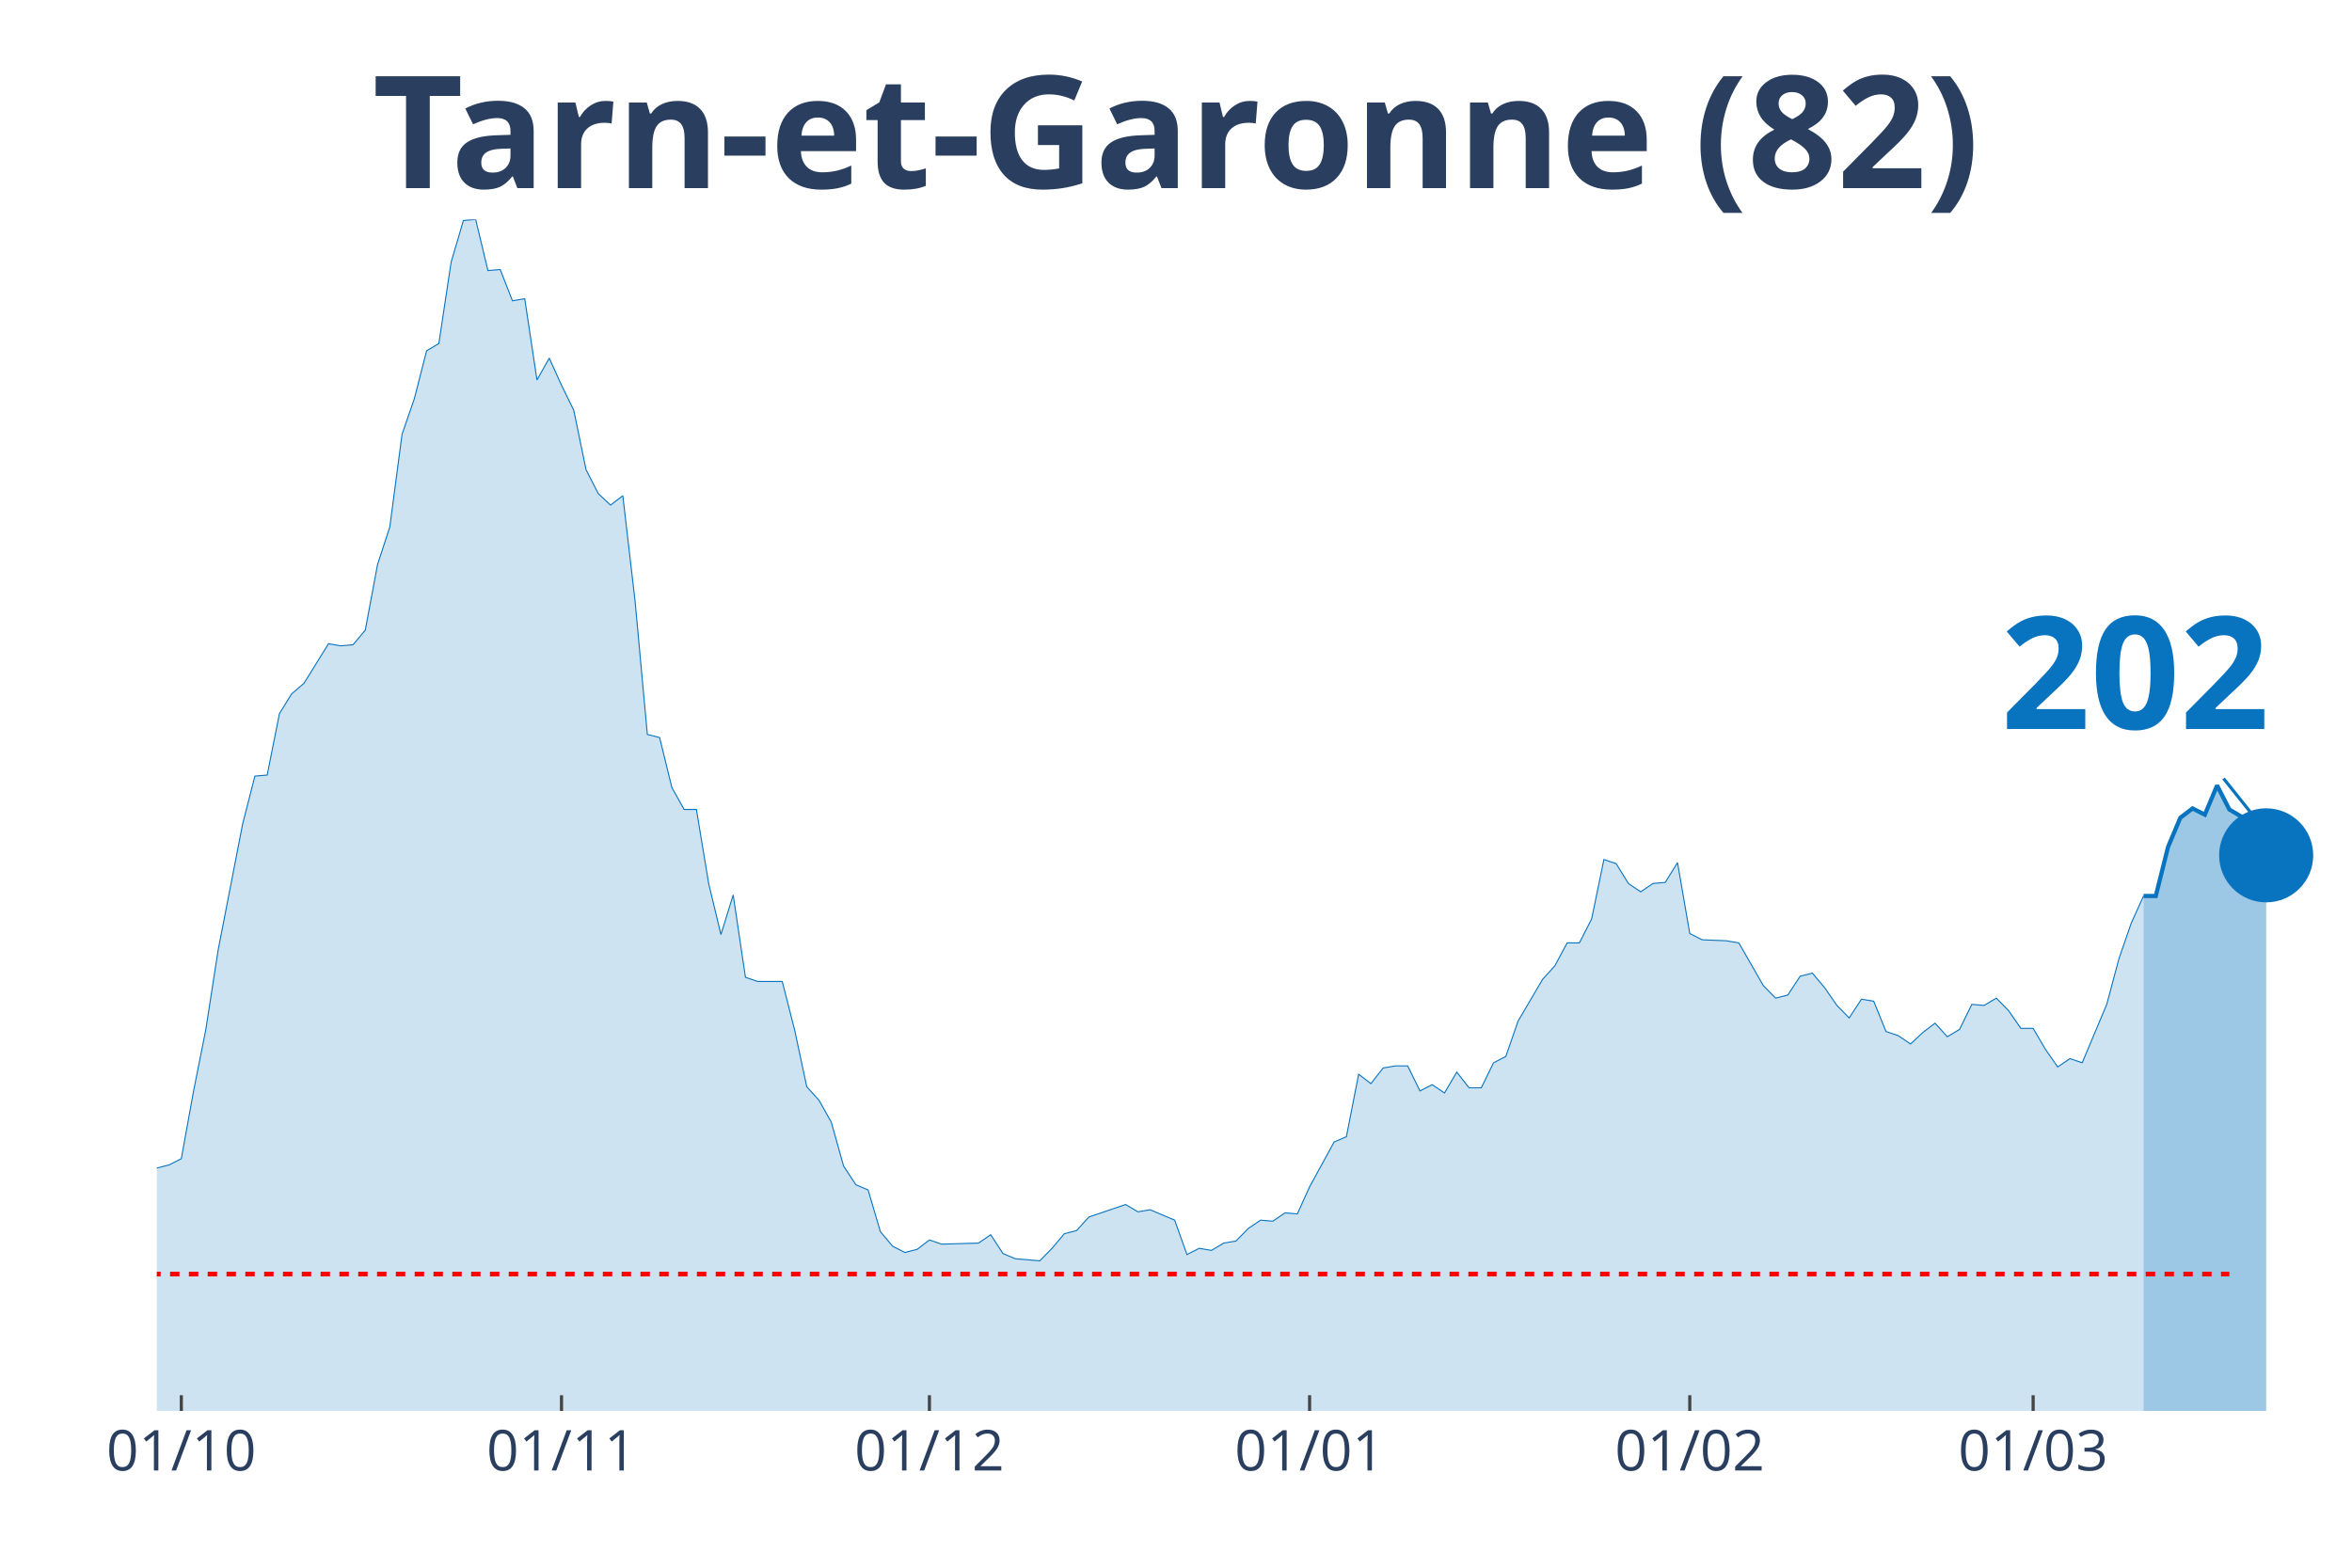
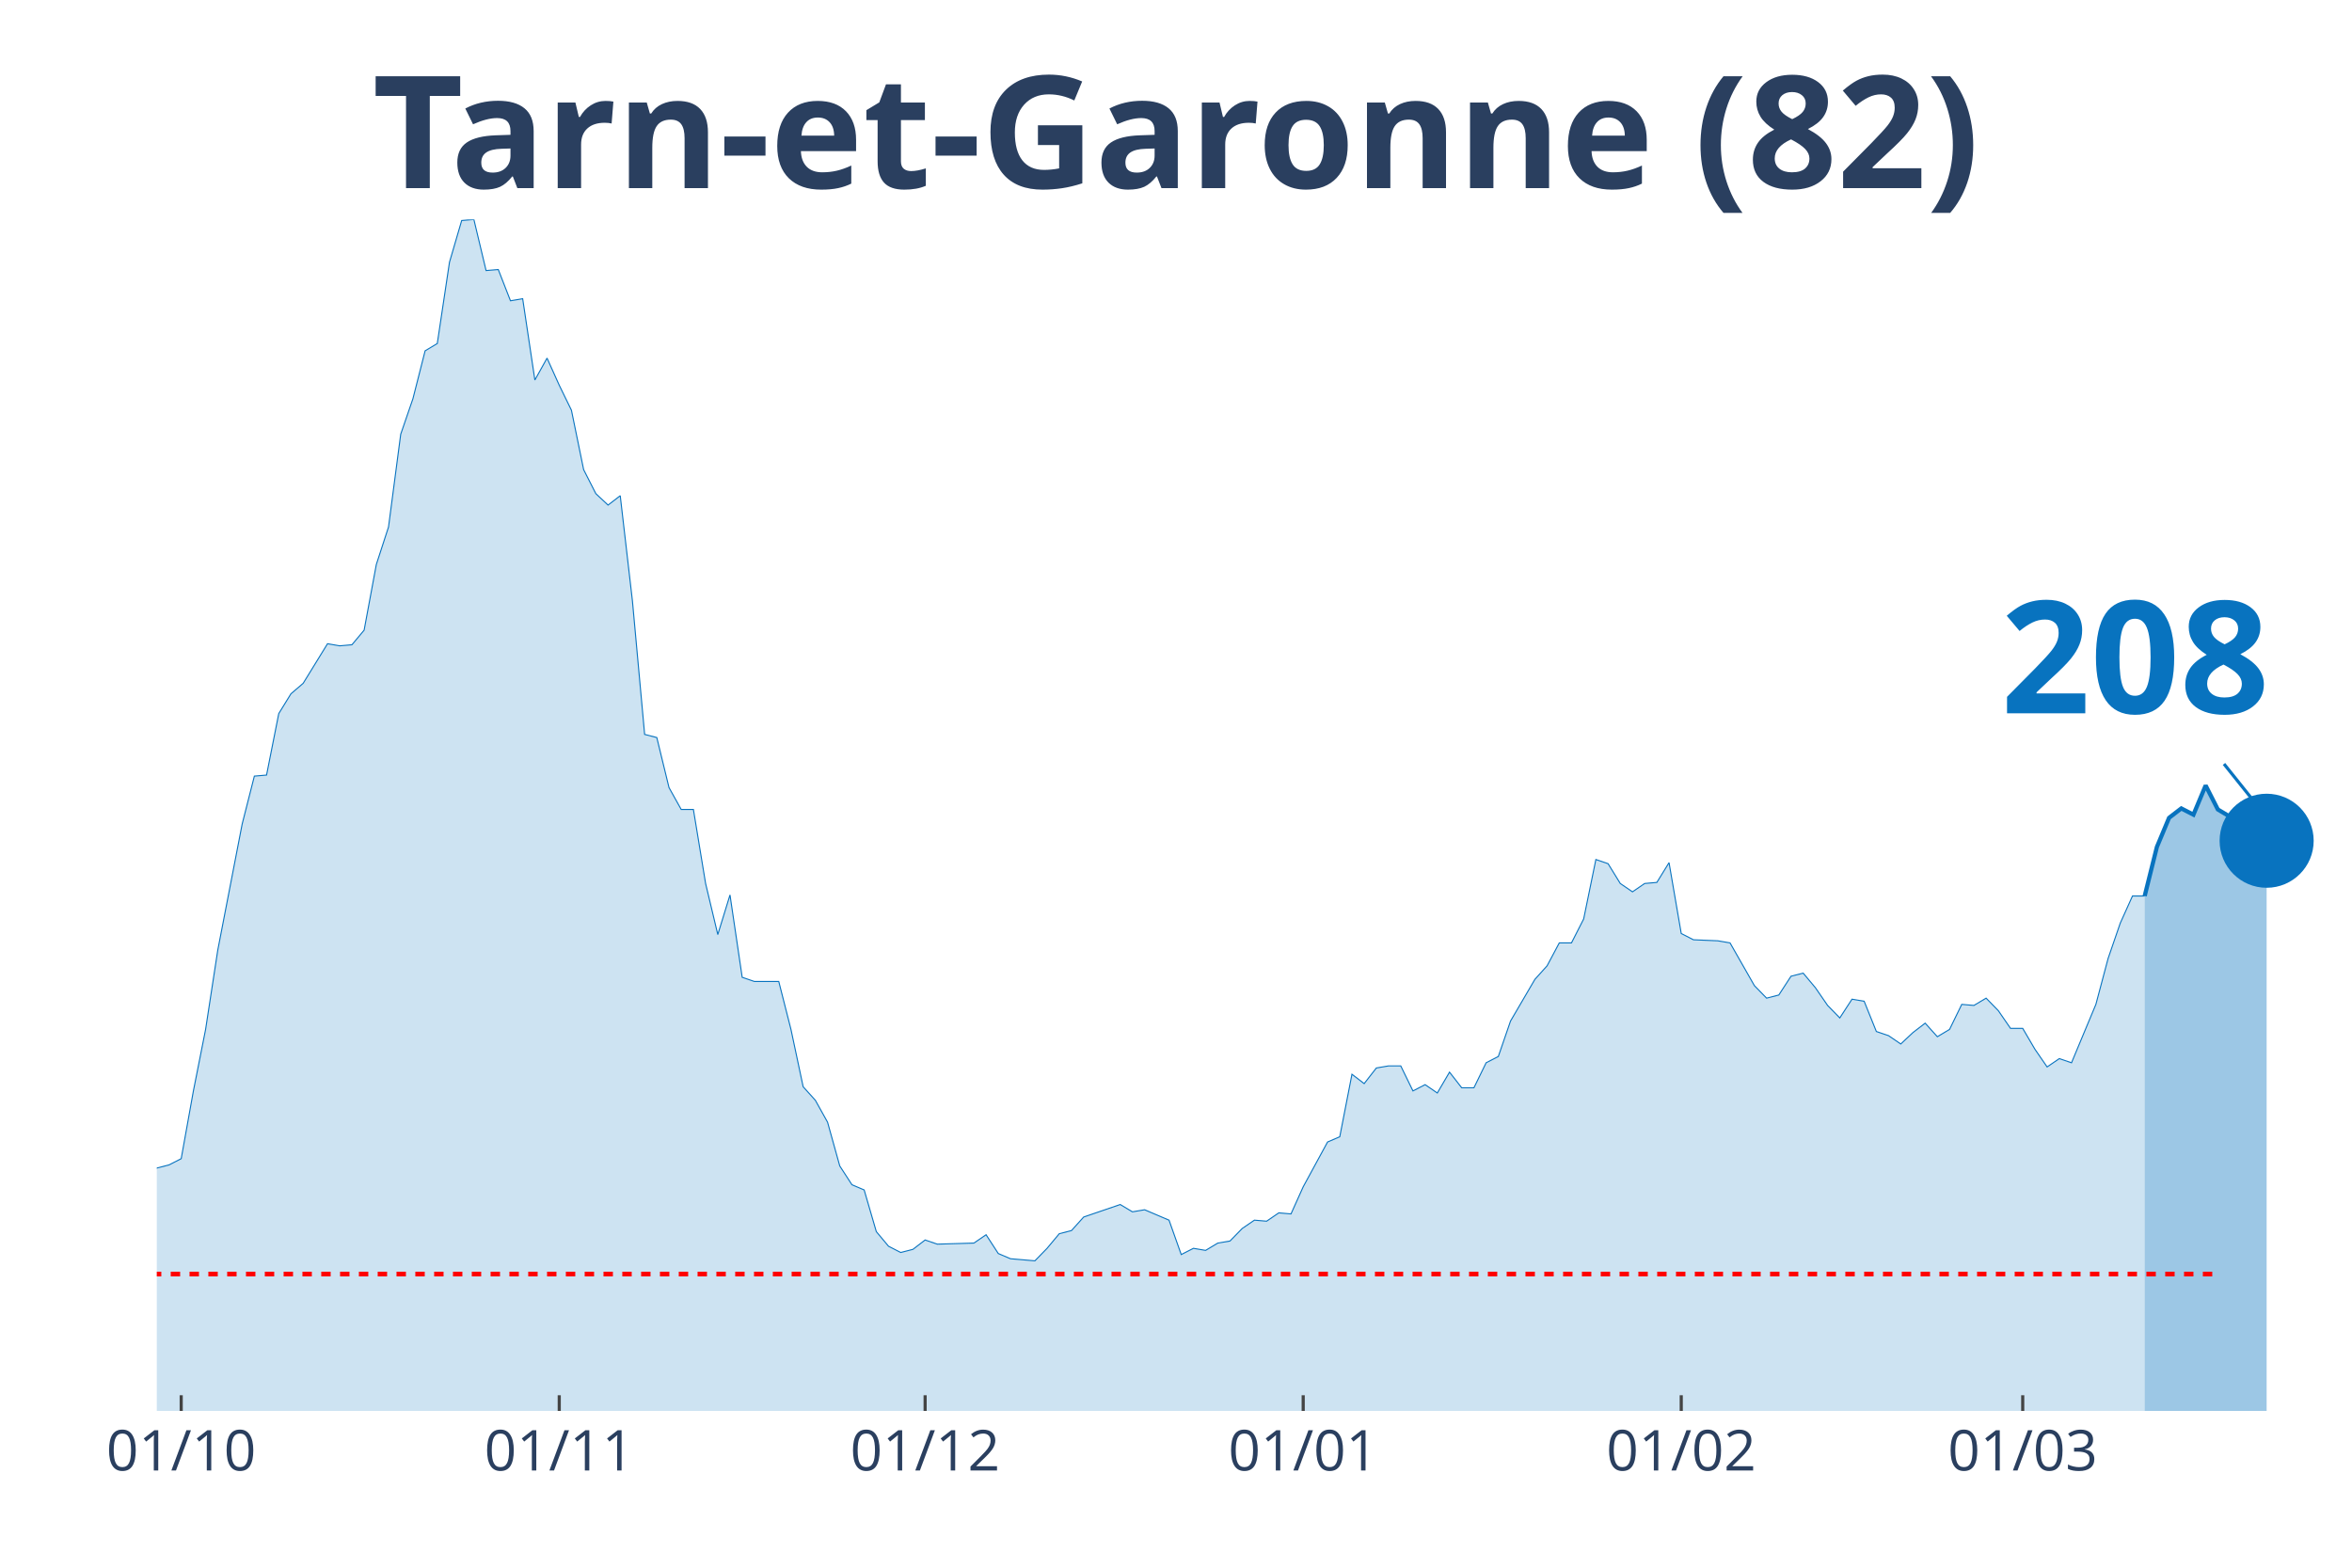
<svg xmlns="http://www.w3.org/2000/svg" class="main-svg" width="1125" height="750" style="" viewBox="0 0 750 500">
  <rect x="0" y="0" width="750" height="500" style="fill: rgb(0, 0, 0); fill-opacity: 0;" />
-   <defs id="defs-10afd8">
+   <defs id="defs-b8185d">
    <g class="clips">
-       <clipPath id="clip10afd8xyplot" class="plotclip">
+       <clipPath id="clipb8185dxyplot" class="plotclip">
        <rect width="700" height="380" />
      </clipPath>
-       <clipPath class="axesclip" id="clip10afd8x">
+       <clipPath class="axesclip" id="clipb8185dx">
        <rect x="50" y="0" width="700" height="500" />
      </clipPath>
-       <clipPath class="axesclip" id="clip10afd8y">
+       <clipPath class="axesclip" id="clipb8185dy">
        <rect x="0" y="70" width="750" height="380" />
      </clipPath>
-       <clipPath class="axesclip" id="clip10afd8xy">
+       <clipPath class="axesclip" id="clipb8185dxy">
        <rect x="50" y="70" width="700" height="380" />
      </clipPath>
    </g>
    <g class="gradients" />
  </defs>
  <g class="bglayer">
    <rect class="bg" x="50" y="70" width="700" height="380" style="fill: rgb(0, 0, 0); fill-opacity: 0; stroke-width: 0;" />
  </g>
  <g class="layer-below">
    <g class="imagelayer" />
    <g class="shapelayer" />
  </g>
  <g class="cartesianlayer">
    <g class="subplot xy">
      <g class="layer-subplot">
        <g class="shapelayer" />
        <g class="imagelayer" />
      </g>
      <g class="gridlayer">
        <g class="x">
-           <path class="xgrid crisp" transform="translate(57.82,0)" d="M0,70v380" style="stroke: rgb(255, 255, 255); stroke-opacity: 1; stroke-width: 1px;" />
-           <path class="xgrid crisp" transform="translate(179.05,0)" d="M0,70v380" style="stroke: rgb(255, 255, 255); stroke-opacity: 1; stroke-width: 1px;" />
-           <path class="xgrid crisp" transform="translate(296.37,0)" d="M0,70v380" style="stroke: rgb(255, 255, 255); stroke-opacity: 1; stroke-width: 1px;" />
-           <path class="xgrid crisp" transform="translate(417.6,0)" d="M0,70v380" style="stroke: rgb(255, 255, 255); stroke-opacity: 1; stroke-width: 1px;" />
-           <path class="xgrid crisp" transform="translate(538.83,0)" d="M0,70v380" style="stroke: rgb(255, 255, 255); stroke-opacity: 1; stroke-width: 1px;" />
-           <path class="xgrid crisp" transform="translate(648.32,0)" d="M0,70v380" style="stroke: rgb(255, 255, 255); stroke-opacity: 1; stroke-width: 1px;" />
+           <path class="xgrid crisp" transform="translate(57.78,0)" d="M0,70v380" style="stroke: rgb(255, 255, 255); stroke-opacity: 1; stroke-width: 1px;" />
+           <path class="xgrid crisp" transform="translate(178.33,0)" d="M0,70v380" style="stroke: rgb(255, 255, 255); stroke-opacity: 1; stroke-width: 1px;" />
+           <path class="xgrid crisp" transform="translate(295,0)" d="M0,70v380" style="stroke: rgb(255, 255, 255); stroke-opacity: 1; stroke-width: 1px;" />
+           <path class="xgrid crisp" transform="translate(415.56,0)" d="M0,70v380" style="stroke: rgb(255, 255, 255); stroke-opacity: 1; stroke-width: 1px;" />
+           <path class="xgrid crisp" transform="translate(536.11,0)" d="M0,70v380" style="stroke: rgb(255, 255, 255); stroke-opacity: 1; stroke-width: 1px;" />
+           <path class="xgrid crisp" transform="translate(645,0)" d="M0,70v380" style="stroke: rgb(255, 255, 255); stroke-opacity: 1; stroke-width: 1px;" />
        </g>
        <g class="y" />
      </g>
      <g class="zerolinelayer" />
      <path class="xlines-below" />
      <path class="ylines-below" />
      <g class="overlines-below" />
      <g class="xaxislayer-below" />
      <g class="yaxislayer-below" />
      <g class="overaxes-below" />
-       <g class="plot" transform="translate(50, 70)" clip-path="url('#clip10afd8xyplot')">
+       <g class="plot" transform="translate(50, 70)" clip-path="url('#clipb8185dxyplot')">
        <g class="scatterlayer mlayer">
-           <g class="trace scatter trace6322d6" style="stroke-miterlimit: 2;">
+           <g class="trace scatter trace78c908" style="stroke-miterlimit: 2;">
            <g class="fills">
              <g>
-                 <path class="js-fill" d="M633.52,380L-531.84,380L-531.84,376.34L-512.29,376.01L-508.38,378.67L-453.63,379.67L-449.72,379.67L-394.97,379.67L-391.06,379.34L-289.39,376.68L-285.47,375.68L-250.28,372.69L-246.37,375.01L-234.64,374.35L-230.73,376.01L-218.99,375.35L-215.08,375.01L-203.35,373.02L-199.44,370.36L-187.71,371.36L-183.8,371.36L-175.98,370.36L-172.07,363.38L-168.16,358.06L-164.25,358.06L-152.51,348.75L-148.6,343.43L-140.78,345.76L-136.87,339.44L-129.05,341.1L-125.14,340.77L-117.32,337.11L-113.41,329.47L-109.5,320.16L-105.59,319.16L-101.68,319.16L-97.77,306.53L-89.94,303.2L-86.03,306.19L-82.12,312.18L-78.21,309.85L-74.3,308.19L-70.39,311.18L-66.48,311.85L-62.57,308.85L-58.66,304.53L-54.75,292.9L-46.93,292.56L-43.02,288.91L-39.11,287.58L-35.2,284.92L-31.28,281.92L-27.37,289.24L-23.46,289.57L-19.55,291.23L-15.64,300.87L-11.73,299.21L-7.82,303.87L-3.91,307.19L0,302.54L3.91,301.54L7.82,299.55L11.73,277.94L15.64,258.32L19.55,233.05L27.37,192.83L31.28,177.53L35.2,177.2L39.11,157.59L43.02,151.27L46.93,147.94L54.75,135.31L58.66,135.98L62.57,135.64L66.48,130.99L70.39,110.04L74.3,98.08L78.21,68.49L82.12,57.18L86.03,41.89L89.94,39.56L93.85,13.63L97.77,0.33L101.68,0L105.59,16.29L109.5,15.96L113.41,25.93L117.32,25.27L121.23,51.2L125.14,44.22L129.05,52.86L132.96,60.84L136.87,79.79L140.78,87.44L144.69,91.09L148.6,88.1L152.51,121.68L156.42,164.23L160.34,165.23L164.25,181.19L168.16,188.17L172.07,188.17L175.98,211.78L179.89,228.07L183.8,215.43L187.71,241.7L191.62,243.03L199.44,243.03L203.35,258.32L207.26,276.61L211.17,280.93L215.08,287.91L218.99,301.87L222.91,307.86L226.82,309.52L230.73,322.82L234.64,327.47L238.55,329.47L242.46,328.47L246.37,325.48L250.28,326.81L262.01,326.47L265.92,323.81L269.83,329.8L273.74,331.46L281.56,332.13L285.47,328.14L289.39,323.48L293.3,322.48L297.21,318.16L301.12,316.83L308.94,314.17L312.85,316.5L316.76,315.84L320.67,317.5L324.58,319.16L328.49,330.13L332.4,328.14L336.31,328.8L340.22,326.47L344.13,325.81L348.04,321.82L351.96,319.16L355.87,319.49L359.78,316.83L363.69,317.17L367.6,308.52L375.42,294.23L379.33,292.56L383.24,272.62L387.15,275.61L391.06,270.62L394.97,269.96L398.88,269.96L402.79,277.94L406.7,275.94L410.61,278.6L414.53,271.95L418.44,276.94L422.35,276.94L426.26,268.96L430.17,266.96L434.08,255.66L441.9,242.36L445.81,238.04L449.72,230.73L453.63,230.73L457.54,223.08L461.45,204.13L465.36,205.46L469.27,211.78L473.18,214.44L477.09,211.78L481.01,211.44L484.92,205.13L488.83,227.73L492.74,229.73L500.56,230.06L504.47,230.73L512.29,244.36L516.2,248.35L520.11,247.35L524.02,241.36L527.93,240.37L531.84,245.02L535.75,250.67L539.66,254.66L543.58,248.68L547.49,249.34L551.4,258.99L555.31,260.31L559.22,262.97L563.13,259.32L567.04,256.33L570.95,260.65L574.86,258.32L578.77,250.34L582.68,250.67L586.59,248.35L590.5,252.34L594.41,257.99L598.32,257.99L602.23,264.64L606.15,270.29L610.06,267.63L613.97,268.96L617.88,259.65L621.79,250.34L625.7,235.71L629.61,224.41L633.52,215.77" style="fill: rgb(8, 115, 191); fill-opacity: 0.2; stroke-width: 0;" />
+                 <path class="js-fill" d="M633.89,380L-528.89,380L-528.89,376.34L-509.44,376.01L-505.56,378.67L-455,379.67L-451.11,379.67L-287.78,376.68L-283.89,375.68L-248.89,372.69L-245,375.01L-233.33,374.35L-229.44,376.01L-217.78,375.35L-213.89,375.01L-202.22,373.02L-198.33,370.36L-186.67,371.36L-182.78,371.36L-175,370.36L-171.11,363.38L-167.22,358.06L-163.33,358.06L-151.67,348.75L-147.78,343.43L-140,345.76L-136.11,339.44L-128.33,341.1L-124.44,340.77L-116.67,337.11L-112.78,329.47L-108.89,320.16L-105,319.16L-101.11,319.16L-97.22,306.53L-89.44,303.2L-85.56,306.19L-81.67,312.18L-77.78,309.85L-73.89,308.19L-70,311.18L-66.11,311.85L-62.22,308.85L-58.33,304.53L-54.44,292.9L-46.67,292.56L-42.78,288.91L-38.89,287.58L-35,284.92L-31.11,281.92L-27.22,289.24L-23.33,289.57L-19.44,291.23L-15.56,300.87L-11.67,299.21L-7.78,303.87L-3.89,307.19L0,302.54L3.89,301.54L7.78,299.55L11.67,277.94L15.56,258.32L19.44,233.05L27.22,192.83L31.11,177.53L35,177.2L38.89,157.59L42.78,151.27L46.67,147.94L54.44,135.31L58.33,135.98L62.22,135.64L66.11,130.99L70,110.04L73.89,98.08L77.78,68.49L81.67,57.18L85.56,41.89L89.44,39.56L93.33,13.63L97.22,0.33L101.11,0L105,16.29L108.89,15.96L112.78,25.93L116.67,25.27L120.56,51.2L124.44,44.22L128.33,52.86L132.22,60.84L136.11,79.79L140,87.44L143.89,91.09L147.78,88.1L151.67,121.68L155.56,164.23L159.44,165.23L163.33,181.19L167.22,188.17L171.11,188.17L175,211.78L178.89,228.07L182.78,215.43L186.67,241.7L190.56,243.03L198.33,243.03L202.22,258.32L206.11,276.61L210,280.93L213.89,287.91L217.78,301.87L221.67,307.86L225.56,309.52L229.44,322.82L233.33,327.47L237.22,329.47L241.11,328.47L245,325.48L248.89,326.81L260.56,326.47L264.44,323.81L268.33,329.8L272.22,331.46L280,332.13L283.89,328.14L287.78,323.48L291.67,322.48L295.56,318.16L299.44,316.83L307.22,314.17L311.11,316.5L315,315.84L318.89,317.5L322.78,319.16L326.67,330.13L330.56,328.14L334.44,328.8L338.33,326.47L342.22,325.81L346.11,321.82L350,319.16L353.89,319.49L357.78,316.83L361.67,317.17L365.56,308.52L373.33,294.23L377.22,292.56L381.11,272.62L385,275.61L388.89,270.62L392.78,269.96L396.67,269.96L400.56,277.94L404.44,275.94L408.33,278.6L412.22,271.95L416.11,276.94L420,276.94L423.89,268.96L427.78,266.96L431.67,255.66L439.44,242.36L443.33,238.04L447.22,230.73L451.11,230.73L455,223.08L458.89,204.13L462.78,205.46L466.67,211.78L470.56,214.44L474.44,211.78L478.33,211.44L482.22,205.13L486.11,227.73L490,229.73L497.78,230.06L501.67,230.73L509.44,244.36L513.33,248.35L517.22,247.35L521.11,241.36L525,240.37L528.89,245.02L532.78,250.67L536.67,254.66L540.56,248.68L544.44,249.34L548.33,258.99L552.22,260.31L556.11,262.97L560,259.32L563.89,256.33L567.78,260.65L571.67,258.32L575.56,250.34L579.44,250.67L583.33,248.35L587.22,252.34L591.11,257.99L595,257.99L598.89,264.64L602.78,270.29L606.67,267.63L610.56,268.96L614.44,259.65L618.33,250.34L622.22,235.71L626.11,224.41L630,215.77L633.89,215.77" style="fill: rgb(8, 115, 191); fill-opacity: 0.2; stroke-width: 0;" />
              </g>
            </g>
            <g class="errorbars" />
            <g class="lines">
-               <path class="js-line" d="M-531.84,376.34L-512.29,376.01L-508.38,378.67L-453.63,379.67L-449.72,379.67L-394.97,379.67L-391.06,379.34L-289.39,376.68L-285.47,375.68L-250.28,372.69L-246.37,375.01L-234.64,374.35L-230.73,376.01L-218.99,375.35L-215.08,375.01L-203.35,373.02L-199.44,370.36L-187.71,371.36L-183.8,371.36L-175.98,370.36L-172.07,363.38L-168.16,358.06L-164.25,358.06L-152.51,348.75L-148.6,343.43L-140.78,345.76L-136.87,339.44L-129.05,341.1L-125.14,340.77L-117.32,337.11L-113.41,329.47L-109.5,320.16L-105.59,319.16L-101.68,319.16L-97.77,306.53L-89.94,303.2L-86.03,306.19L-82.12,312.18L-78.21,309.85L-74.3,308.19L-70.39,311.18L-66.48,311.85L-62.57,308.85L-58.66,304.53L-54.75,292.9L-46.93,292.56L-43.02,288.91L-39.11,287.58L-35.2,284.92L-31.28,281.92L-27.37,289.24L-23.46,289.57L-19.55,291.23L-15.64,300.87L-11.73,299.21L-7.82,303.87L-3.91,307.19L0,302.54L3.91,301.54L7.82,299.55L11.73,277.94L15.64,258.32L19.55,233.05L27.37,192.83L31.28,177.53L35.2,177.2L39.11,157.59L43.02,151.27L46.93,147.94L54.75,135.31L58.66,135.98L62.57,135.64L66.48,130.99L70.39,110.04L74.3,98.08L78.21,68.49L82.12,57.18L86.03,41.89L89.94,39.56L93.85,13.63L97.77,0.33L101.68,0L105.59,16.29L109.5,15.96L113.41,25.93L117.32,25.27L121.23,51.2L125.14,44.22L129.05,52.86L132.96,60.84L136.87,79.79L140.78,87.44L144.69,91.09L148.6,88.1L152.51,121.68L156.42,164.23L160.34,165.23L164.25,181.19L168.16,188.17L172.07,188.17L175.98,211.78L179.89,228.07L183.8,215.43L187.71,241.7L191.62,243.03L199.44,243.03L203.35,258.32L207.26,276.61L211.17,280.93L215.08,287.91L218.99,301.87L222.91,307.86L226.82,309.52L230.73,322.82L234.64,327.47L238.55,329.47L242.46,328.47L246.37,325.48L250.28,326.81L262.01,326.47L265.92,323.81L269.83,329.8L273.74,331.46L281.56,332.13L285.47,328.14L289.39,323.48L293.3,322.48L297.21,318.16L301.12,316.83L308.94,314.17L312.85,316.5L316.76,315.84L320.67,317.5L324.58,319.16L328.49,330.13L332.4,328.14L336.31,328.8L340.22,326.47L344.13,325.81L348.04,321.82L351.96,319.16L355.87,319.49L359.78,316.83L363.69,317.17L367.6,308.52L375.42,294.23L379.33,292.56L383.24,272.62L387.15,275.61L391.06,270.62L394.97,269.96L398.88,269.96L402.79,277.94L406.7,275.94L410.61,278.6L414.53,271.95L418.44,276.94L422.35,276.94L426.26,268.96L430.17,266.96L434.08,255.66L441.9,242.36L445.81,238.04L449.72,230.73L453.63,230.73L457.54,223.08L461.45,204.13L465.36,205.46L469.27,211.78L473.18,214.44L477.09,211.78L481.01,211.44L484.92,205.13L488.83,227.73L492.74,229.73L500.56,230.06L504.47,230.73L512.29,244.36L516.2,248.35L520.11,247.35L524.02,241.36L527.93,240.37L531.84,245.02L535.75,250.67L539.66,254.66L543.58,248.68L547.49,249.34L551.4,258.99L555.31,260.31L559.22,262.97L563.13,259.32L567.04,256.33L570.95,260.65L574.86,258.32L578.77,250.34L582.68,250.67L586.59,248.35L590.5,252.34L594.41,257.99L598.32,257.99L602.23,264.64L606.15,270.29L610.06,267.63L613.97,268.96L617.88,259.65L621.79,250.34L625.7,235.71L629.61,224.41L633.52,215.77" style="vector-effect: non-scaling-stroke; fill: none; stroke: rgb(8, 115, 191); stroke-opacity: 1; stroke-width: 0.5px; opacity: 1;" />
+               <path class="js-line" d="M-528.89,376.34L-509.44,376.01L-505.56,378.67L-455,379.67L-451.11,379.67L-287.78,376.68L-283.89,375.68L-248.89,372.69L-245,375.01L-233.33,374.35L-229.44,376.01L-217.78,375.35L-213.89,375.01L-202.22,373.02L-198.33,370.36L-186.67,371.36L-182.78,371.36L-175,370.36L-171.11,363.38L-167.22,358.06L-163.33,358.06L-151.67,348.75L-147.78,343.43L-140,345.76L-136.11,339.44L-128.33,341.1L-124.44,340.77L-116.67,337.11L-112.78,329.47L-108.89,320.16L-105,319.16L-101.11,319.16L-97.22,306.53L-89.44,303.2L-85.56,306.19L-81.67,312.18L-77.78,309.85L-73.89,308.19L-70,311.18L-66.11,311.85L-62.22,308.85L-58.33,304.53L-54.44,292.9L-46.67,292.56L-42.78,288.91L-38.89,287.58L-35,284.92L-31.11,281.92L-27.22,289.24L-23.33,289.57L-19.44,291.23L-15.56,300.87L-11.67,299.21L-7.78,303.87L-3.89,307.19L0,302.54L3.89,301.54L7.78,299.55L11.67,277.94L15.56,258.32L19.44,233.05L27.22,192.83L31.11,177.53L35,177.2L38.89,157.59L42.78,151.27L46.67,147.94L54.44,135.31L58.33,135.98L62.22,135.64L66.11,130.99L70,110.04L73.89,98.08L77.78,68.49L81.67,57.18L85.56,41.89L89.44,39.56L93.33,13.63L97.22,0.33L101.11,0L105,16.29L108.89,15.96L112.78,25.93L116.67,25.27L120.56,51.2L124.44,44.22L128.33,52.86L132.22,60.84L136.11,79.79L140,87.44L143.89,91.09L147.78,88.1L151.67,121.68L155.56,164.23L159.44,165.23L163.33,181.19L167.22,188.17L171.11,188.17L175,211.78L178.89,228.07L182.78,215.43L186.67,241.7L190.56,243.03L198.33,243.03L202.22,258.32L206.11,276.61L210,280.93L213.89,287.91L217.78,301.87L221.67,307.86L225.56,309.52L229.44,322.82L233.33,327.47L237.22,329.47L241.11,328.47L245,325.48L248.89,326.81L260.56,326.47L264.44,323.81L268.33,329.8L272.22,331.46L280,332.13L283.89,328.14L287.78,323.48L291.67,322.48L295.56,318.16L299.44,316.83L307.22,314.17L311.11,316.5L315,315.84L318.89,317.5L322.78,319.16L326.67,330.13L330.56,328.14L334.44,328.8L338.33,326.47L342.22,325.81L346.11,321.82L350,319.16L353.89,319.49L357.78,316.83L361.67,317.17L365.56,308.52L373.33,294.23L377.22,292.56L381.11,272.62L385,275.61L388.89,270.62L392.78,269.96L396.67,269.96L400.56,277.94L404.44,275.94L408.33,278.6L412.22,271.95L416.11,276.94L420,276.94L423.89,268.96L427.78,266.96L431.67,255.66L439.44,242.36L443.33,238.04L447.22,230.73L451.11,230.73L455,223.08L458.89,204.13L462.78,205.46L466.67,211.78L470.56,214.44L474.44,211.78L478.33,211.44L482.22,205.13L486.11,227.73L490,229.73L497.78,230.06L501.67,230.73L509.44,244.36L513.33,248.35L517.22,247.35L521.11,241.36L525,240.37L528.89,245.02L532.78,250.67L536.67,254.66L540.56,248.68L544.44,249.34L548.33,258.99L552.22,260.31L556.11,262.97L560,259.32L563.89,256.33L567.78,260.65L571.67,258.32L575.56,250.34L579.44,250.67L583.33,248.35L587.22,252.34L591.11,257.99L595,257.99L598.89,264.64L602.78,270.29L606.67,267.63L610.56,268.96L614.44,259.65L618.33,250.34L622.22,235.71L626.11,224.41L630,215.77L633.89,215.77" style="vector-effect: non-scaling-stroke; fill: none; stroke: rgb(8, 115, 191); stroke-opacity: 1; stroke-width: 0.5px; opacity: 1;" />
            </g>
            <g class="points" />
            <g class="text" />
          </g>
-           <g class="trace scatter traceca6d42" style="stroke-miterlimit: 2;">
+           <g class="trace scatter tracefd5abd" style="stroke-miterlimit: 2;">
            <g class="fills">
              <g>
-                 <path class="js-fill" d="M672.63,380L633.52,380L633.52,215.77L637.43,215.77L641.34,200.14L645.25,190.83L649.16,187.84L653.07,189.83L656.98,180.52L660.89,188.17L664.8,190.5L668.72,193.82L672.63,202.8" style="fill: rgb(8, 115, 191); fill-opacity: 0.4; stroke-width: 0;" />
+                 <path class="js-fill" d="M672.78,380L633.89,380L633.89,215.77L637.78,200.14L641.67,190.83L645.56,187.84L649.44,189.83L653.33,180.52L657.22,188.17L661.11,190.5L665,193.82L668.89,202.8L672.78,198.15" style="fill: rgb(8, 115, 191); fill-opacity: 0.4; stroke-width: 0;" />
              </g>
            </g>
            <g class="errorbars" />
            <g class="lines">
-               <path class="js-line" d="M633.52,215.77L637.43,215.77L641.34,200.14L645.25,190.83L649.16,187.84L653.07,189.83L656.98,180.52L660.89,188.17L664.8,190.5L668.72,193.82L672.63,202.8" style="vector-effect: non-scaling-stroke; fill: none; stroke: rgb(8, 115, 191); stroke-opacity: 1; stroke-width: 2px; opacity: 1;" />
+               <path class="js-line" d="M633.89,215.77L637.78,200.14L641.67,190.83L645.56,187.84L649.44,189.83L653.33,180.52L657.22,188.17L661.11,190.5L665,193.82L668.89,202.8L672.78,198.15" style="vector-effect: non-scaling-stroke; fill: none; stroke: rgb(8, 115, 191); stroke-opacity: 1; stroke-width: 2px; opacity: 1;" />
            </g>
            <g class="points" />
            <g class="text" />
          </g>
-           <g class="trace scatter trace712900" style="stroke-miterlimit: 2; opacity: 1;">
+           <g class="trace scatter traced61011" style="stroke-miterlimit: 2; opacity: 1;">
            <g class="fills" />
            <g class="errorbars" />
            <g class="lines" />
            <g class="points">
-               <path class="point" transform="translate(672.63,202.8)" d="M15,0A15,15 0 1,1 0,-15A15,15 0 0,1 15,0Z" style="opacity: 1; stroke-width: 0px; fill: rgb(8, 115, 191); fill-opacity: 1;" />
+               <path class="point" transform="translate(672.78,198.15)" d="M15,0A15,15 0 1,1 0,-15A15,15 0 0,1 15,0Z" style="opacity: 1; stroke-width: 0px; fill: rgb(8, 115, 191); fill-opacity: 1;" />
            </g>
            <g class="text" />
          </g>
        </g>
      </g>
      <g class="overplot" />
      <path class="xlines-above crisp" style="fill: none; stroke-width: 1px; stroke: rgb(0, 0, 0); stroke-opacity: 0;" d="" />
      <path class="ylines-above crisp" style="fill: none;" d="M0,0" />
      <g class="overlines-above" />
      <g class="xaxislayer-above">
-         <path class="xtick ticks crisp" d="M0,450v-5" transform="translate(57.82,0)" style="stroke: rgb(68, 68, 68); stroke-opacity: 1; stroke-width: 1px;" />
-         <path class="xtick ticks crisp" d="M0,450v-5" transform="translate(179.05,0)" style="stroke: rgb(68, 68, 68); stroke-opacity: 1; stroke-width: 1px;" />
-         <path class="xtick ticks crisp" d="M0,450v-5" transform="translate(296.37,0)" style="stroke: rgb(68, 68, 68); stroke-opacity: 1; stroke-width: 1px;" />
-         <path class="xtick ticks crisp" d="M0,450v-5" transform="translate(417.6,0)" style="stroke: rgb(68, 68, 68); stroke-opacity: 1; stroke-width: 1px;" />
-         <path class="xtick ticks crisp" d="M0,450v-5" transform="translate(538.83,0)" style="stroke: rgb(68, 68, 68); stroke-opacity: 1; stroke-width: 1px;" />
-         <path class="xtick ticks crisp" d="M0,450v-5" transform="translate(648.32,0)" style="stroke: rgb(68, 68, 68); stroke-opacity: 1; stroke-width: 1px;" />
+         <path class="xtick ticks crisp" d="M0,450v-5" transform="translate(57.78,0)" style="stroke: rgb(68, 68, 68); stroke-opacity: 1; stroke-width: 1px;" />
+         <path class="xtick ticks crisp" d="M0,450v-5" transform="translate(178.33,0)" style="stroke: rgb(68, 68, 68); stroke-opacity: 1; stroke-width: 1px;" />
+         <path class="xtick ticks crisp" d="M0,450v-5" transform="translate(295,0)" style="stroke: rgb(68, 68, 68); stroke-opacity: 1; stroke-width: 1px;" />
+         <path class="xtick ticks crisp" d="M0,450v-5" transform="translate(415.56,0)" style="stroke: rgb(68, 68, 68); stroke-opacity: 1; stroke-width: 1px;" />
+         <path class="xtick ticks crisp" d="M0,450v-5" transform="translate(536.11,0)" style="stroke: rgb(68, 68, 68); stroke-opacity: 1; stroke-width: 1px;" />
+         <path class="xtick ticks crisp" d="M0,450v-5" transform="translate(645,0)" style="stroke: rgb(68, 68, 68); stroke-opacity: 1; stroke-width: 1px;" />
        <g class="xtick">
-           <text text-anchor="middle" x="0" y="469" transform="translate(57.82,0)" style="font-family: 'Open Sans', verdana, arial, sans-serif; font-size: 18px; fill: rgb(42, 63, 95); fill-opacity: 1; white-space: pre;">01/10</text>
+           <text text-anchor="middle" x="0" y="469" transform="translate(57.78,0)" style="font-family: 'Open Sans', verdana, arial, sans-serif; font-size: 18px; fill: rgb(42, 63, 95); fill-opacity: 1; white-space: pre;">01/10</text>
        </g>
        <g class="xtick">
-           <text text-anchor="middle" x="0" y="469" transform="translate(179.05,0)" style="font-family: 'Open Sans', verdana, arial, sans-serif; font-size: 18px; fill: rgb(42, 63, 95); fill-opacity: 1; white-space: pre;">01/11</text>
+           <text text-anchor="middle" x="0" y="469" transform="translate(178.33,0)" style="font-family: 'Open Sans', verdana, arial, sans-serif; font-size: 18px; fill: rgb(42, 63, 95); fill-opacity: 1; white-space: pre;">01/11</text>
        </g>
        <g class="xtick">
-           <text text-anchor="middle" x="0" y="469" transform="translate(296.37,0)" style="font-family: 'Open Sans', verdana, arial, sans-serif; font-size: 18px; fill: rgb(42, 63, 95); fill-opacity: 1; white-space: pre;">01/12</text>
+           <text text-anchor="middle" x="0" y="469" transform="translate(295,0)" style="font-family: 'Open Sans', verdana, arial, sans-serif; font-size: 18px; fill: rgb(42, 63, 95); fill-opacity: 1; white-space: pre;">01/12</text>
        </g>
        <g class="xtick">
-           <text text-anchor="middle" x="0" y="469" transform="translate(417.6,0)" style="font-family: 'Open Sans', verdana, arial, sans-serif; font-size: 18px; fill: rgb(42, 63, 95); fill-opacity: 1; white-space: pre;">01/01</text>
+           <text text-anchor="middle" x="0" y="469" transform="translate(415.56,0)" style="font-family: 'Open Sans', verdana, arial, sans-serif; font-size: 18px; fill: rgb(42, 63, 95); fill-opacity: 1; white-space: pre;">01/01</text>
        </g>
        <g class="xtick">
-           <text text-anchor="middle" x="0" y="469" transform="translate(538.83,0)" style="font-family: 'Open Sans', verdana, arial, sans-serif; font-size: 18px; fill: rgb(42, 63, 95); fill-opacity: 1; white-space: pre;">01/02</text>
+           <text text-anchor="middle" x="0" y="469" transform="translate(536.11,0)" style="font-family: 'Open Sans', verdana, arial, sans-serif; font-size: 18px; fill: rgb(42, 63, 95); fill-opacity: 1; white-space: pre;">01/02</text>
        </g>
        <g class="xtick">
-           <text text-anchor="middle" x="0" y="469" transform="translate(648.32,0)" style="font-family: 'Open Sans', verdana, arial, sans-serif; font-size: 18px; fill: rgb(42, 63, 95); fill-opacity: 1; white-space: pre;">01/03</text>
+           <text text-anchor="middle" x="0" y="469" transform="translate(645,0)" style="font-family: 'Open Sans', verdana, arial, sans-serif; font-size: 18px; fill: rgb(42, 63, 95); fill-opacity: 1; white-space: pre;">01/03</text>
        </g>
      </g>
      <g class="yaxislayer-above" />
      <g class="overaxes-above" />
    </g>
  </g>
  <g class="polarlayer" />
  <g class="ternarylayer" />
  <g class="geolayer" />
  <g class="funnelarealayer" />
  <g class="pielayer" />
  <g class="treemaplayer" />
  <g class="sunburstlayer" />
  <g class="glimages" />
-   <defs id="topdefs-10afd8">
+   <defs id="topdefs-b8185d">
    <g class="clips" />
  </defs>
  <g class="layer-above">
    <g class="imagelayer" />
    <g class="shapelayer">
-       <path data-index="0" fill-rule="evenodd" d="M-2147.77,406.35L710.89,406.35" clip-path="url('#clip10afd8xy')" style="opacity: 1; stroke: rgb(255, 0, 0); stroke-opacity: 1; fill: rgb(0, 0, 0); fill-opacity: 0; stroke-dasharray: 3px, 3px; stroke-width: 1.5px;" />
+       <path data-index="0" fill-rule="evenodd" d="M-2135.56,406.35L707.22,406.35" clip-path="url('#clipb8185dxy')" style="opacity: 1; stroke: rgb(255, 0, 0); stroke-opacity: 1; fill: rgb(0, 0, 0); fill-opacity: 0; stroke-dasharray: 3px, 3px; stroke-width: 1.5px;" />
    </g>
  </g>
  <g class="infolayer">
    <g class="g-gtitle">
      <text class="gtitle" x="375" y="25" text-anchor="middle" dy="0.7em" style="font-family: 'Open Sans', verdana, arial, sans-serif; font-size: 50px; fill: rgb(42, 63, 95); opacity: 1; font-weight: normal; white-space: pre;">
        <tspan style="font-weight:bold">Tarn-et-Garonne (82)</tspan>
      </text>
    </g>
    <g class="g-xtitle" />
    <g class="annotation" data-index="0" style="opacity: 1;">
-       <g class="annotation-text-g" transform="rotate(0,680.63,212.8)">
-         <g class="cursor-pointer" transform="translate(623, 177)">
+       <g class="annotation-text-g" transform="rotate(0,680.78,208.15)">
+         <g class="cursor-pointer" transform="translate(623, 172)">
          <rect class="bg" x="0.5" y="0.5" width="115" height="71" style="stroke-width: 1px; stroke: rgb(0, 0, 0); stroke-opacity: 0; fill: rgb(255, 255, 255); fill-opacity: 0.6;" />
          <text class="annotation-text" text-anchor="middle" x="57.812" y="55.5" style="font-family: 'Open Sans', verdana, arial, sans-serif; font-size: 50px; fill: rgb(8, 115, 191); fill-opacity: 1; white-space: pre;">
-             <tspan style="font-weight:bold">202 </tspan>
+             <tspan style="font-weight:bold">208 </tspan>
          </text>
        </g>
      </g>
      <g class="annotation-arrow-g" style="opacity: 1;">
-         <path d="M709.03,248.3L720.63,262.8" style="stroke-width: 1px; stroke: rgb(8, 115, 191); stroke-opacity: 1; stroke-dasharray: 0px, 0px, 18.569px, 18.569px;" />
+         <path d="M709.18,243.65L720.78,258.15" style="stroke-width: 1px; stroke: rgb(8, 115, 191); stroke-opacity: 1; stroke-dasharray: 0px, 0px, 18.569px, 18.569px;" />
      </g>
    </g>
  </g>
</svg>
